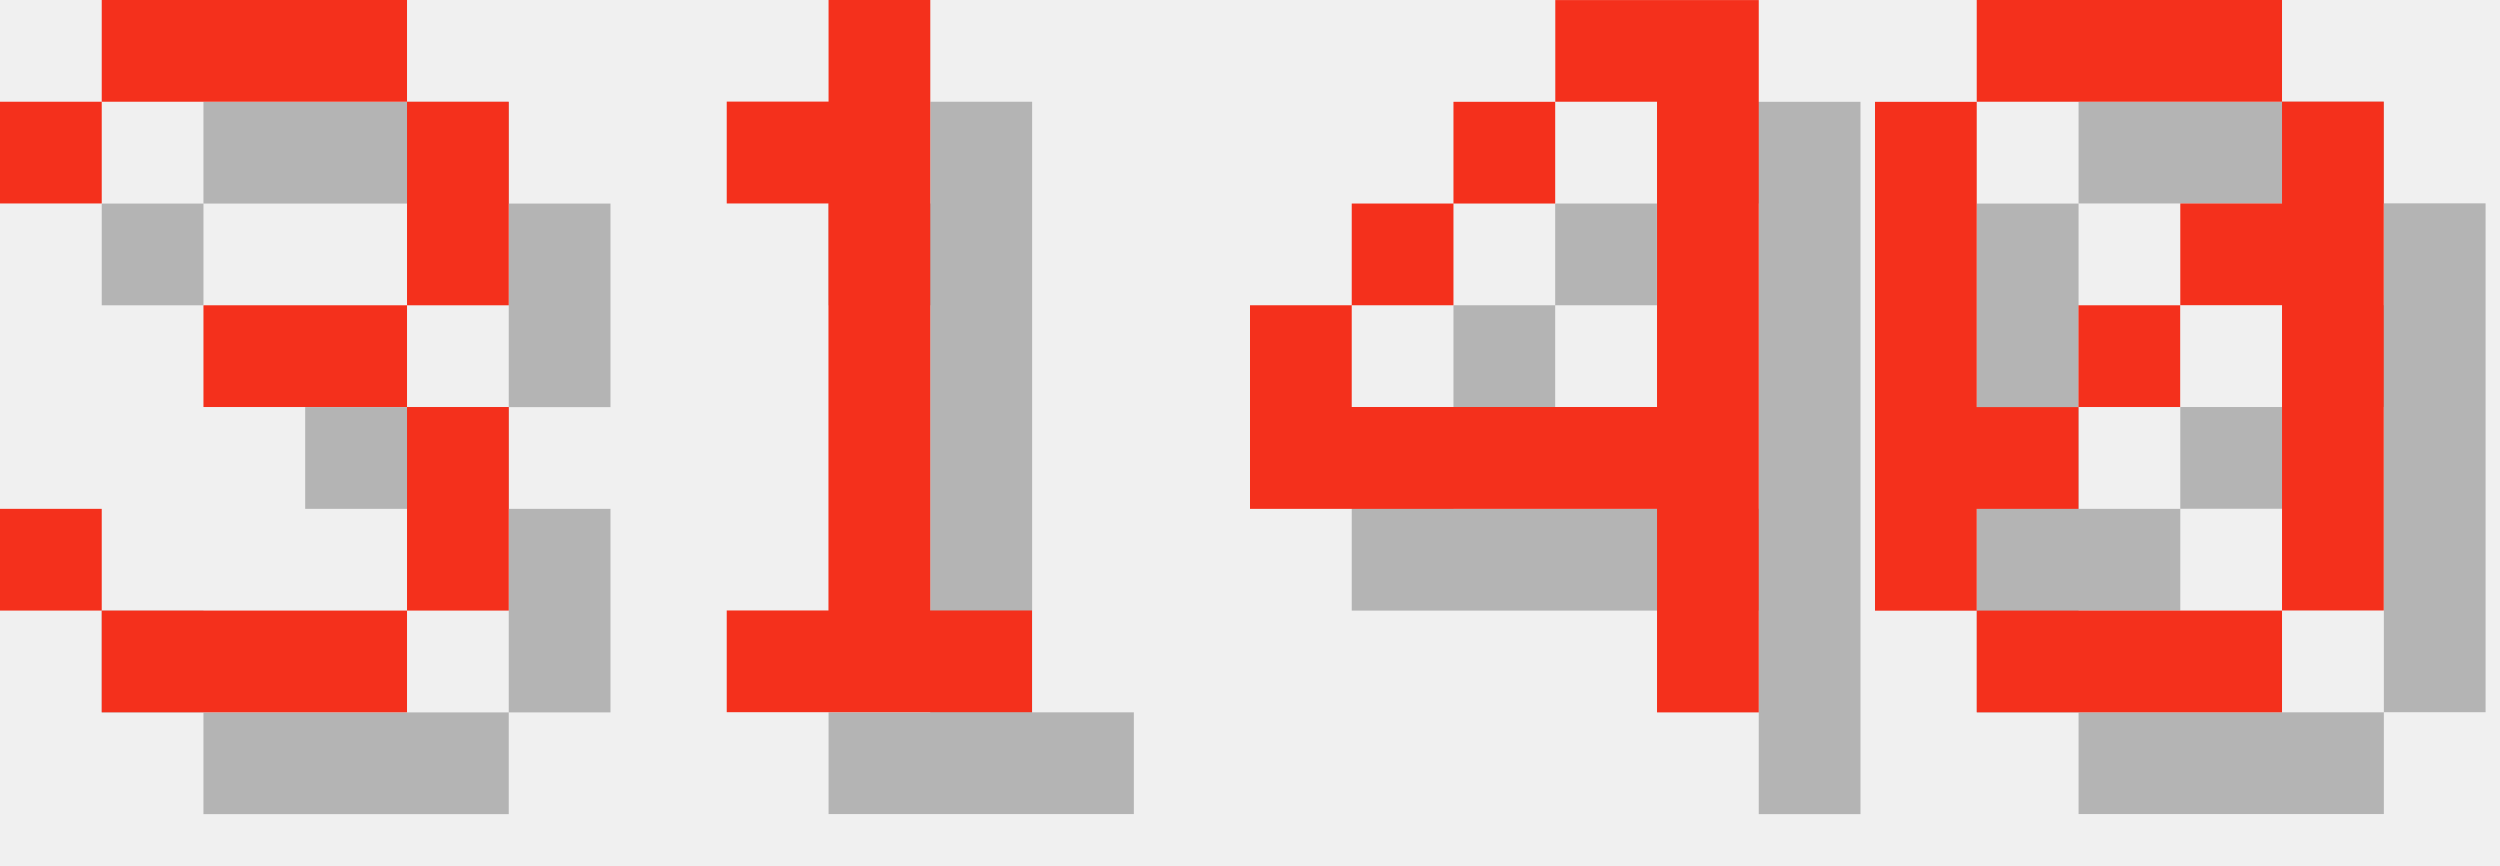
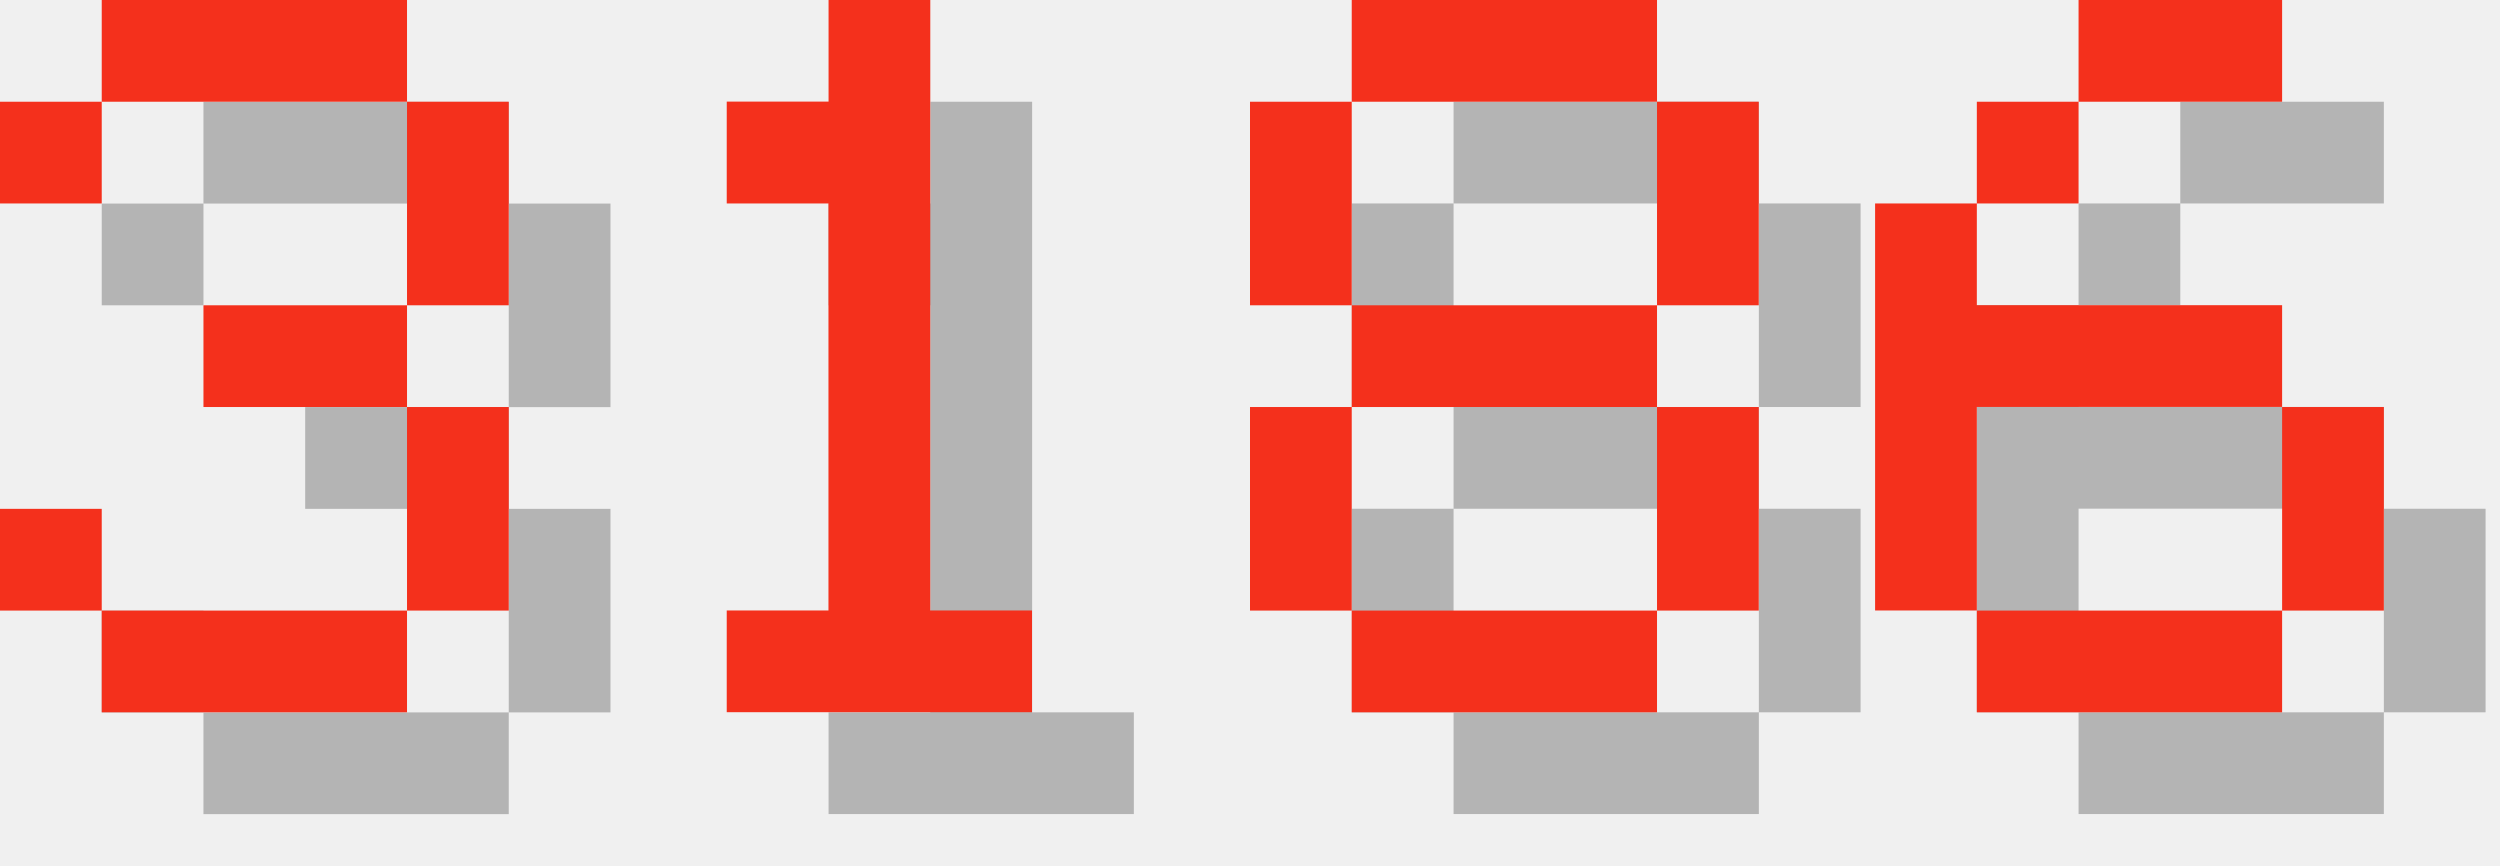
<svg xmlns="http://www.w3.org/2000/svg" version="1.1" width="104.0" height="36">
  <style>
        .text-foreground {
            fill: #F4301C;
        }
        .text-shadow {
            fill: #000000;
            fill-opacity: 0.25;
        }
    </style>
  <g class="digit" id="digit_3" transform="translate(0.0, 0), scale(4)">
    <path id="digit_3_shadow" class="text-shadow" d="m1.058 2.117v1.058h1.058v-1.058h3.175v2.117h-2.117v1.058h2.117v2.117h-3.175v-1.058h-1.058v1.058h1.058v1.058h3.175v-1.058h1.058v-2.117h-1.058v-1.058h1.058v-2.117h-1.058v-1.058h-3.175v1.058h-1.058z" fill-opacity=".5" style="paint-order:stroke fill markers" />
    <path id="digit_3_fg" class="text-foreground" d="m0 1.058v1.058h1.058v-1.058h3.175v2.117h-2.117v1.058h2.117v2.117h-3.175v-1.058h-1.058v1.058h1.058v1.058h3.175v-1.058h1.058v-2.117h-1.058v-1.058h1.058v-2.117h-1.058v-1.058h-3.175v1.058h-1.058z" fill="#fff" style="paint-order:stroke fill markers" />
  </g>
  <g class="digit" id="digit_1" transform="translate(26.0, 0), scale(4)">
    <path id="digit_1_shadow" class="text-shadow" d="m2.117 2.117v1.058h1.058v4.233h-1.058v1.058h3.175v-1.058h-1.058v-6.35h-1.058v1.058h-1.058z" fill-opacity=".5" style="paint-order:stroke fill markers" />
    <path id="digit_1_fg" class="text-foreground" d="m1.058 1.058v1.058h1.058v4.233h-1.058v1.058h3.175v-1.058h-1.058v-6.35h-1.058v1.058h-1.058z" fill="#fff" style="paint-order:stroke fill markers" />
  </g>
-   <g class="digit" id="digit_4" transform="translate(52.0, 0), scale(4)">
-     <path id="digit_4_shadow" class="text-shadow" d="m4.233 1.058v1.058h1.058v3.175h-3.175v-1.058h-1.058v2.117h4.233v2.117h1.058v-7.408h-2.117zm-2.117 3.175h1.058v-1.058h-1.058v1.058zm1.058-1.058h1.058v-1.058h-1.058v1.058z" fill-opacity=".5" style="paint-order:stroke fill markers" />
-     <path id="digit_4_fg" class="text-foreground" d="m3.175 0v1.058h1.058v3.175h-3.175v-1.058h-1.058v2.117h4.233v2.117h1.058v-7.408h-2.117zm-2.117 3.175h1.058v-1.058h-1.058v1.058zm1.058-1.058h1.058v-1.058h-1.058v1.058z" fill="#fff" style="paint-order:stroke fill markers" />
+   <g class="digit" id="digit_8" transform="translate(52.0, 0), scale(4)">
+     <path id="digit_8_shadow" class="text-shadow" d="m2.117 1.058v1.058h3.175v-1.058h-3.175zm3.175 1.058v2.117h1.058v-2.117h-1.058zm0 2.117h-3.175v1.058h3.175v-1.058zm0 1.058v2.117h1.058v-2.117h-1.058zm0 2.117h-3.175v1.058h3.175v-1.058zm-3.175 0v-2.117h-1.058v2.117h1.058zm0-3.175v-2.117h-1.058v2.117h1.058z" fill-opacity=".5" style="paint-order:stroke fill markers" />
+     <path id="digit_8_fg" class="text-foreground" d="m1.058 0v1.058h3.175v-1.058h-3.175zm3.175 1.058v2.117h1.058v-2.117h-1.058zm0 2.117h-3.175v1.058h3.175v-1.058zm0 1.058v2.117h1.058v-2.117h-1.058zm0 2.117h-3.175v1.058h3.175v-1.058zm-3.175 0v-2.117h-1.058v2.117h1.058zm0-3.175v-2.117h-1.058v2.117h1.058z" fill="#fff" style="paint-order:stroke fill markers" />
  </g>
-   <g class="digit" id="digit_0" transform="translate(78.0, 0), scale(4)">
-     <path id="digit_0_shadow" class="text-shadow" d="m2.117 1.058v1.058h3.175v-1.058h-3.175zm3.175 1.058v1.058h-1.058v1.058h1.058v3.175h1.058v-5.292h-1.058zm0 5.292h-3.175v1.058h3.175v-1.058zm-3.175 0v-1.058h1.058v-1.058h-1.058v-3.175h-1.058v5.292h1.058zm1.058-2.117h1.058v-1.058h-1.058v1.058z" fill-opacity=".5" style="paint-order:stroke fill markers" />
-     <path id="digit_0_fg" class="text-foreground" d="m1.058 0v1.058h3.175v-1.058h-3.175zm3.175 1.058v1.058h-1.058v1.058h1.058v3.175h1.058v-5.292h-1.058zm0 5.292h-3.175v1.058h3.175v-1.058zm-3.175 0v-1.058h1.058v-1.058h-1.058v-3.175h-1.058v5.292h1.058zm1.058-2.117h1.058v-1.058h-1.058v1.058z" fill="#fff" style="paint-order:stroke fill markers" />
+   <g class="digit" id="digit_6" transform="translate(78.0, 0), scale(4)">
+     <path id="digit_6_shadow" class="text-shadow" d="m3.175 1.058v1.058h2.117v-1.058h-2.117zm0 1.058h-1.058v1.058h1.058v-1.058zm-1.058 1.058h-1.058v4.233h1.058v-2.117h3.175v-1.058h-3.175v-1.058zm3.175 2.117v2.117h1.058v-2.117h-1.058zm0 2.117h-3.175v1.058h3.175v-1.058z" fill-opacity=".5" style="paint-order:stroke fill markers" />
+     <path id="digit_6_fg" class="text-foreground" d="m2.117 0v1.058h2.117v-1.058h-2.117zm0 1.058h-1.058v1.058h1.058v-1.058zm-1.058 1.058h-1.058v4.233h1.058v-2.117h3.175v-1.058h-3.175v-1.058zm3.175 2.117v2.117h1.058v-2.117h-1.058zm0 2.117h-3.175v1.058h3.175v-1.058z" fill="#fff" style="paint-order:stroke fill markers" />
  </g>
</svg>
